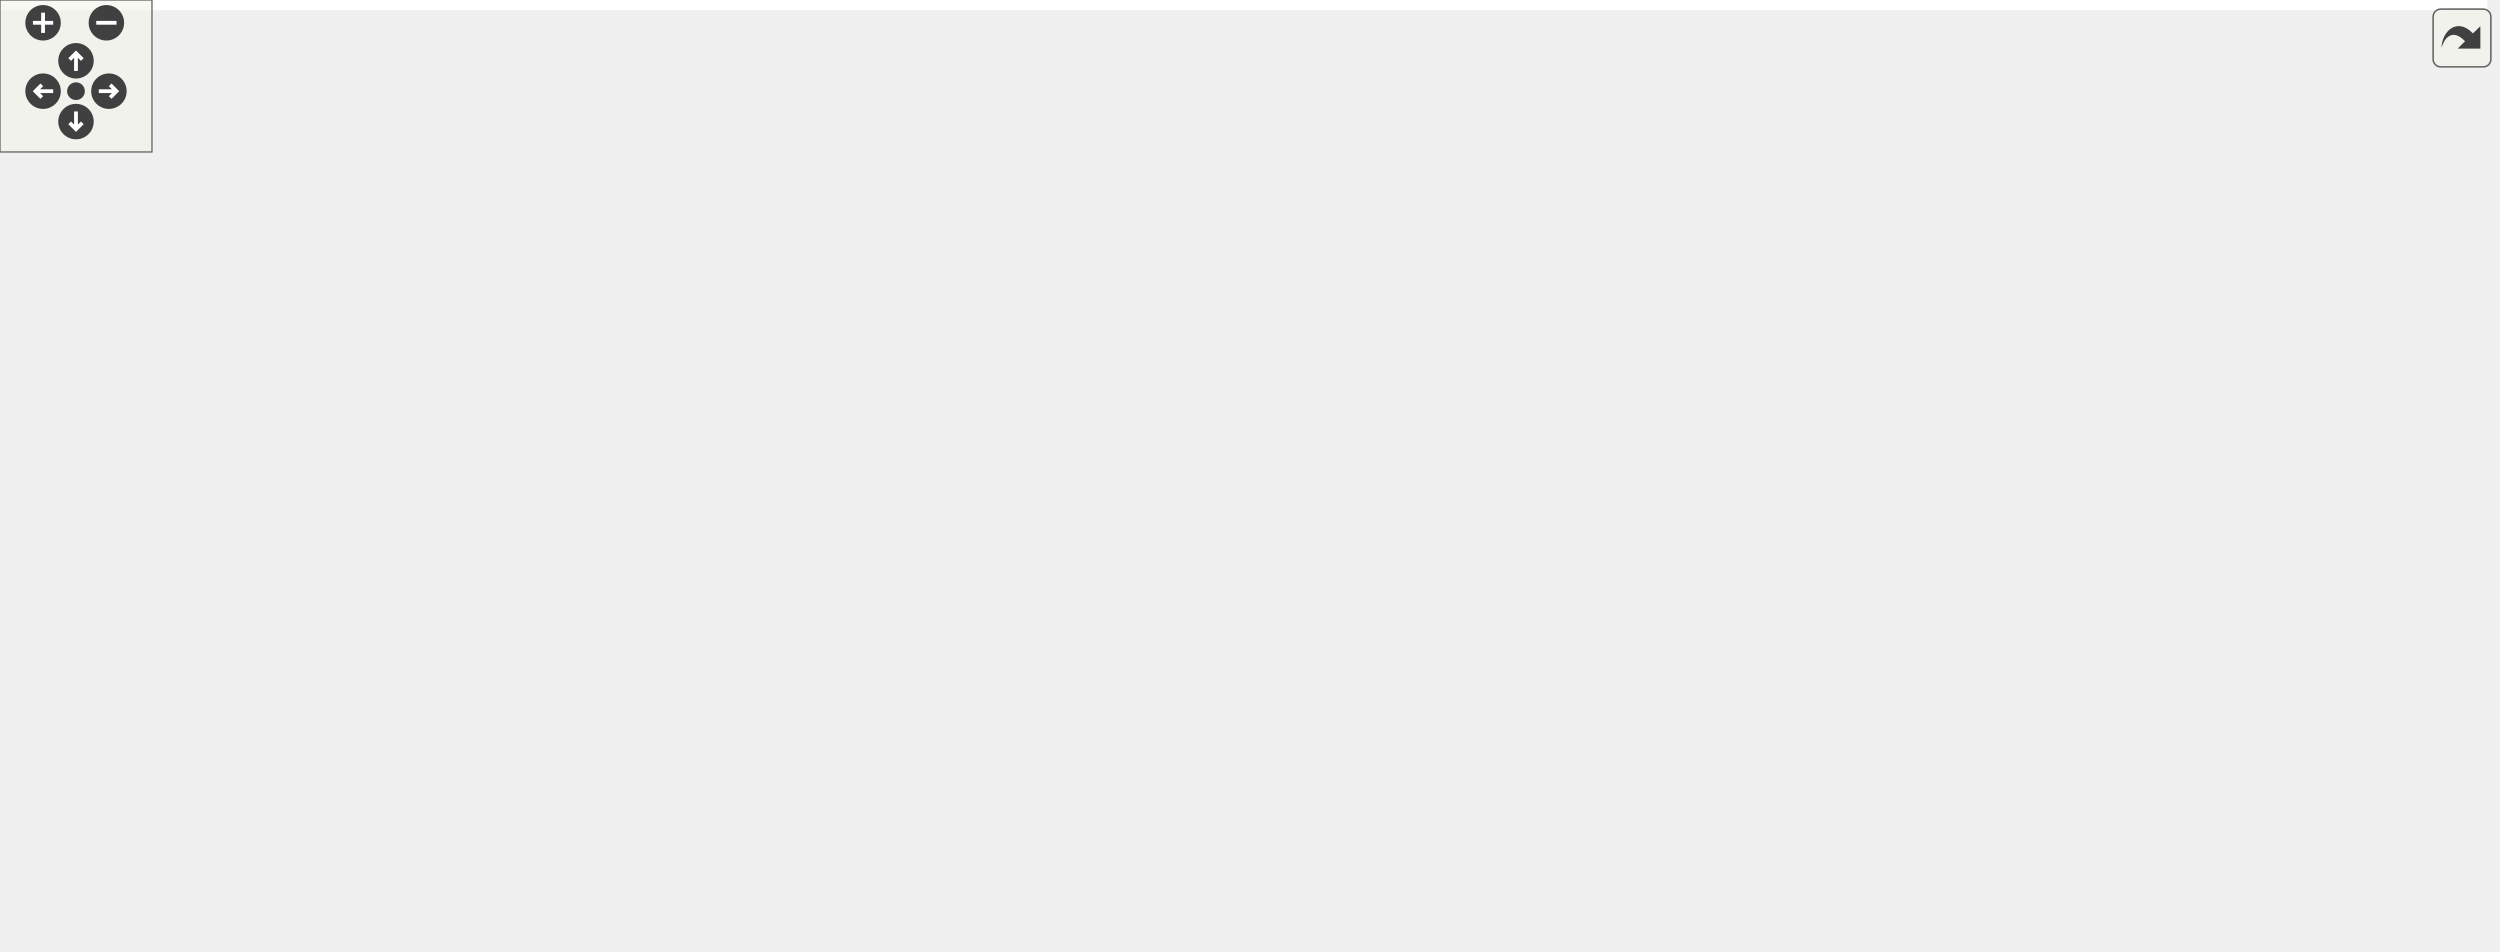
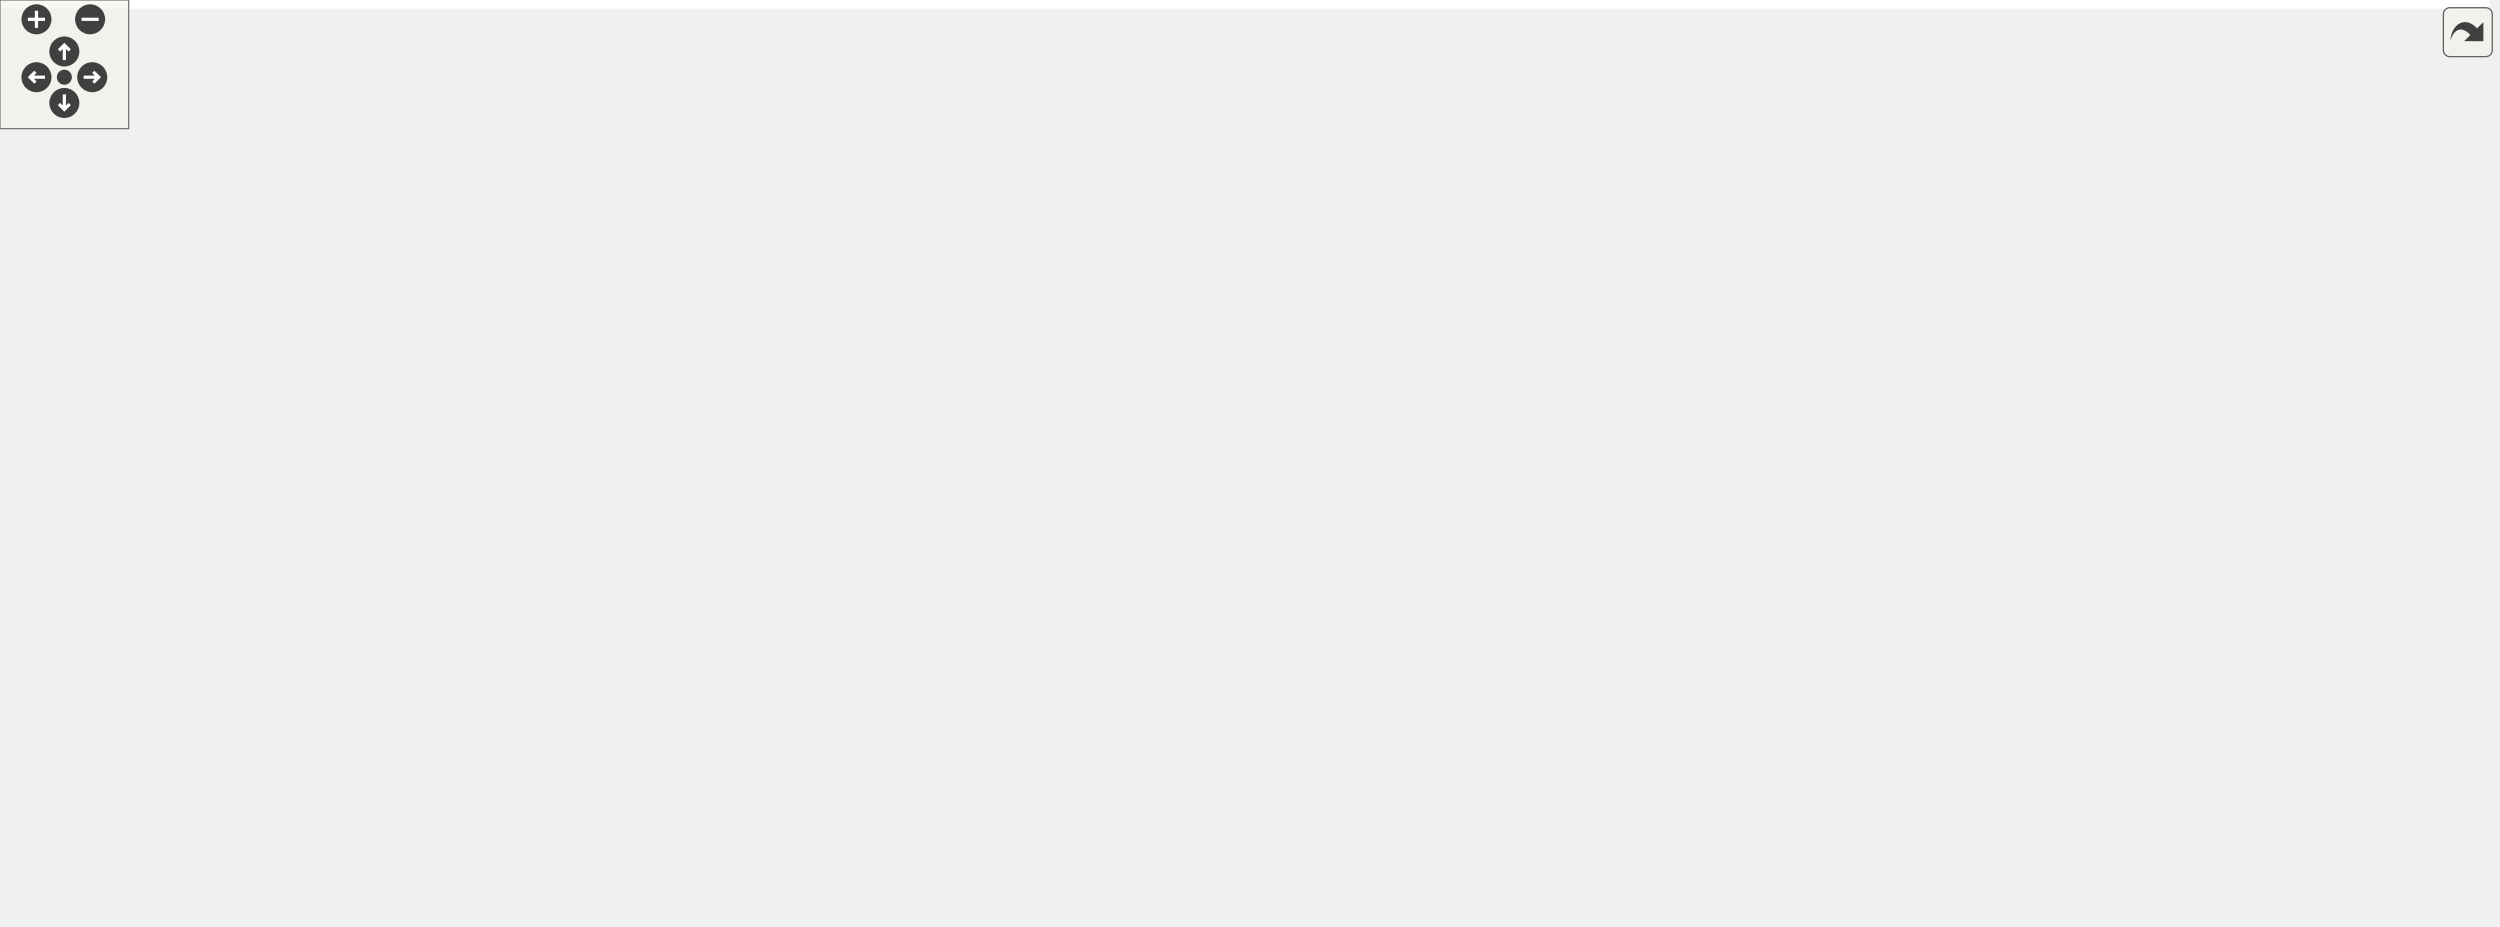
<svg xmlns="http://www.w3.org/2000/svg" xmlns:xlink="http://www.w3.org/1999/xlink" id="main" version="1.1" xml:space="preserve">
  <style type="text/css">
.edge:hover path { stroke: red; }
.edge:hover polygon { stroke: red; fill: red; }
</style>
  <defs>
    <circle id="rim" cx="0" cy="0" r="7" />
    <circle id="rim2" cx="0" cy="0" r="3.5" />
    <g id="zoomPlus">
      <use xlink:href="#rim" fill="#404040">
        <set attributeName="fill" to="#808080" begin="zoomplus.mouseover" end="zoomplus.mouseout" />
      </use>
      <path d="M-4,0h8M0,-4v8" fill="none" stroke="white" stroke-width="1.5" pointer-events="none" />
    </g>
    <g id="zoomMin">
      <use xlink:href="#rim" fill="#404040">
        <set attributeName="fill" to="#808080" begin="zoomminus.mouseover" end="zoomminus.mouseout" />
      </use>
      <path d="M-4,0h8" fill="none" stroke="white" stroke-width="1.5" pointer-events="none" />
    </g>
    <g id="dirArrow">
      <path fill="none" stroke="white" stroke-width="1.5" d="M0,-3.0v7 M-2.5,-0.5L0,-3.0L2.5,-0.5" />
    </g>
    <g id="resetDef">
      <use xlink:href="#rim2" fill="#404040">
        <set attributeName="fill" to="#808080" begin="reset.mouseover" end="reset.mouseout" />
      </use>
    </g>
  </defs>
  <svg id="graph" class="graph">
    <g id="viewport">
-       <polygon fill="#ffffff" stroke="transparent" points="-4,4 -4,-315 982,-315 982,4 -4,4" />
+       <polygon fill="#ffffff" stroke="transparent" points="-4,4 -4,-371 1160.5,-371 1160.5,4 -4,4" />
      <g id="node1" class="node">
        <g id="a_node1">
          <a xlink:title=" ">
-             <polygon fill="#bfbfbf" stroke="#000000" points="600,-280.5 600,-310.5 715,-310.5 715,-280.5 600,-280.5" />
-             <text text-anchor="start" x="608" y="-298.5" font-family="Helvetica,sans-Serif" font-size="10.00" fill="#000000">src/application_server</text>
-             <text text-anchor="middle" x="657.5" y="-287.5" font-family="Helvetica,sans-Serif" font-size="10.00" fill="#000000">/client.cpp</text>
+             <polygon fill="#bfbfbf" stroke="#000000" points="563,-336.5 563,-366.5 678,-366.5 678,-336.5 563,-336.5" />
+             <text text-anchor="start" x="571" y="-354.5" font-family="Helvetica,sans-Serif" font-size="10.00" fill="#000000">src/application_server</text>
+             <text text-anchor="middle" x="620.5" y="-343.5" font-family="Helvetica,sans-Serif" font-size="10.00" fill="#000000">/client.cpp</text>
          </a>
        </g>
      </g>
      <g id="node2" class="node">
        <g id="a_node2">
          <a xlink:href="client_8h.html" target="_top" xlink:title=" ">
-             <polygon fill="#ffffff" stroke="#000000" points="601,-224.5 601,-243.5 648,-243.5 648,-224.5 601,-224.5" />
-             <text text-anchor="middle" x="624.5" y="-231.5" font-family="Helvetica,sans-Serif" font-size="10.00" fill="#000000">client.h</text>
+             <polygon fill="#ffffff" stroke="#000000" points="564,-280.5 564,-299.5 611,-299.5 611,-280.5 564,-280.5" />
+             <text text-anchor="middle" x="587.5" y="-287.5" font-family="Helvetica,sans-Serif" font-size="10.00" fill="#000000">client.h</text>
          </a>
        </g>
      </g>
      <g id="edge1" class="edge">
-         <path fill="none" stroke="#191970" d="M649.343,-280.298C644.905,-272.028 639.375,-261.721 634.66,-252.934" />
-         <polygon fill="#191970" stroke="#191970" points="637.596,-251.004 629.784,-243.847 631.428,-254.313 637.596,-251.004" />
+         <path fill="none" stroke="#191970" d="M612.343,-336.298C607.905,-328.028 602.375,-317.721 597.66,-308.934" />
+         <polygon fill="#191970" stroke="#191970" points="600.596,-307.004 592.784,-299.847 594.428,-310.313 600.596,-307.004" />
      </g>
      <g id="node4" class="node">
        <g id="a_node4">
          <a xlink:title=" ">
-             <polygon fill="#ffffff" stroke="#bfbfbf" points="390,-168.5 390,-187.5 443,-187.5 443,-168.5 390,-168.5" />
-             <text text-anchor="middle" x="416.5" y="-175.5" font-family="Helvetica,sans-Serif" font-size="10.00" fill="#000000">QObject</text>
-           </a>
-         </g>
-       </g>
-       <g id="edge32" class="edge">
-         <path fill="none" stroke="#191970" d="M626.487,-280.38C579.487,-257.464 490.876,-214.262 445.252,-192.018" />
-         <polygon fill="#191970" stroke="#191970" points="446.722,-188.841 436.2,-187.605 443.654,-195.133 446.722,-188.841" />
-       </g>
-       <g id="node26" class="node">
-         <g id="a_node26">
-           <a xlink:title=" ">
-             <polygon fill="#ffffff" stroke="#bfbfbf" points="666,-224.5 666,-243.5 717,-243.5 717,-224.5 666,-224.5" />
-             <text text-anchor="middle" x="691.5" y="-231.5" font-family="Helvetica,sans-Serif" font-size="10.00" fill="#000000">QTimer</text>
-           </a>
-         </g>
-       </g>
-       <g id="edge30" class="edge">
-         <path fill="none" stroke="#191970" d="M665.904,-280.298C670.526,-271.939 676.297,-261.5 681.189,-252.651" />
-         <polygon fill="#191970" stroke="#191970" points="684.281,-254.292 686.056,-243.847 678.155,-250.905 684.281,-254.292" />
-       </g>
-       <g id="node27" class="node">
-         <g id="a_node27">
-           <a xlink:title=" ">
-             <polygon fill="#ffffff" stroke="#bfbfbf" points="735.5,-224.5 735.5,-243.5 789.5,-243.5 789.5,-224.5 735.5,-224.5" />
-             <text text-anchor="middle" x="762.5" y="-231.5" font-family="Helvetica,sans-Serif" font-size="10.00" fill="#000000">QDebug</text>
-           </a>
-         </g>
-       </g>
-       <g id="edge31" class="edge">
-         <path fill="none" stroke="#191970" d="M683.186,-280.455C699.63,-270.824 720.871,-258.383 737.232,-248.8" />
-         <polygon fill="#191970" stroke="#191970" points="739.369,-251.605 746.229,-243.53 735.831,-245.564 739.369,-251.605" />
+             <polygon fill="#ffffff" stroke="#bfbfbf" points="373,-224.5 373,-243.5 426,-243.5 426,-224.5 373,-224.5" />
+             <text text-anchor="middle" x="399.5" y="-231.5" font-family="Helvetica,sans-Serif" font-size="10.00" fill="#000000">QObject</text>
+           </a>
+         </g>
+       </g>
+       <g id="edge41" class="edge">
+         <path fill="none" stroke="#191970" d="M592.061,-336.38C549.231,-313.608 468.722,-270.804 426.659,-248.44" />
+         <polygon fill="#191970" stroke="#191970" points="428.038,-245.209 417.565,-243.605 424.751,-251.389 428.038,-245.209" />
+       </g>
+       <g id="node31" class="node">
+         <g id="a_node31">
+           <a xlink:title=" ">
+             <polygon fill="#ffffff" stroke="#bfbfbf" points="629,-280.5 629,-299.5 680,-299.5 680,-280.5 629,-280.5" />
+             <text text-anchor="middle" x="654.5" y="-287.5" font-family="Helvetica,sans-Serif" font-size="10.00" fill="#000000">QTimer</text>
+           </a>
+         </g>
+       </g>
+       <g id="edge39" class="edge">
+         <path fill="none" stroke="#191970" d="M628.904,-336.298C633.526,-327.939 639.297,-317.5 644.189,-308.651" />
+         <polygon fill="#191970" stroke="#191970" points="647.281,-310.292 649.056,-299.847 641.155,-306.905 647.281,-310.292" />
+       </g>
+       <g id="node32" class="node">
+         <g id="a_node32">
+           <a xlink:title=" ">
+             <polygon fill="#ffffff" stroke="#bfbfbf" points="698.5,-280.5 698.5,-299.5 752.5,-299.5 752.5,-280.5 698.5,-280.5" />
+             <text text-anchor="middle" x="725.5" y="-287.5" font-family="Helvetica,sans-Serif" font-size="10.00" fill="#000000">QDebug</text>
+           </a>
+         </g>
+       </g>
+       <g id="edge40" class="edge">
+         <path fill="none" stroke="#191970" d="M646.186,-336.455C662.63,-326.824 683.871,-314.383 700.232,-304.8" />
+         <polygon fill="#191970" stroke="#191970" points="702.369,-307.604 709.229,-299.53 698.831,-301.564 702.369,-307.604" />
      </g>
      <g id="node3" class="node">
        <g id="a_node3">
          <a xlink:title=" ">
-             <polygon fill="#ffffff" stroke="#bfbfbf" points="744.5,-168.5 744.5,-187.5 818.5,-187.5 818.5,-168.5 744.5,-168.5" />
-             <text text-anchor="middle" x="781.5" y="-175.5" font-family="Helvetica,sans-Serif" font-size="10.00" fill="#000000">QTcpSocket</text>
+             <polygon fill="#ffffff" stroke="#bfbfbf" points="698.5,-224.5 698.5,-243.5 772.5,-243.5 772.5,-224.5 698.5,-224.5" />
+             <text text-anchor="middle" x="735.5" y="-231.5" font-family="Helvetica,sans-Serif" font-size="10.00" fill="#000000">QTcpSocket</text>
          </a>
        </g>
      </g>
      <g id="edge2" class="edge">
-         <path fill="none" stroke="#191970" d="M648.005,-225.616C673.674,-216.46 715.11,-201.68 745.014,-191.014" />
-         <polygon fill="#191970" stroke="#191970" points="746.431,-194.225 754.674,-187.569 744.079,-187.632 746.431,-194.225" />
+         <path fill="none" stroke="#191970" d="M611.279,-281.003C635.44,-271.861 673.125,-257.601 700.655,-247.185" />
+         <polygon fill="#191970" stroke="#191970" points="702.18,-250.35 710.294,-243.537 699.703,-243.803 702.18,-250.35" />
      </g>
      <g id="edge3" class="edge">
-         <path fill="none" stroke="#191970" d="M600.832,-227.747C569.402,-219.427 511.916,-204.152 453.065,-188.136" />
-         <polygon fill="#191970" stroke="#191970" points="453.797,-184.708 443.228,-185.455 451.956,-191.462 453.797,-184.708" />
+         <path fill="none" stroke="#191970" d="M563.69,-282.908C531.4,-273.289 473.44,-256.025 435.733,-244.793" />
+         <polygon fill="#191970" stroke="#191970" points="436.726,-241.437 426.143,-241.936 434.727,-248.145 436.726,-241.437" />
      </g>
      <g id="node5" class="node">
        <g id="a_node5">
          <a xlink:title=" ">
-             <polygon fill="#ffffff" stroke="#bfbfbf" points="836.5,-168.5 836.5,-187.5 894.5,-187.5 894.5,-168.5 836.5,-168.5" />
-             <text text-anchor="middle" x="865.5" y="-175.5" font-family="Helvetica,sans-Serif" font-size="10.00" fill="#000000">QThread</text>
+             <polygon fill="#ffffff" stroke="#bfbfbf" points="790.5,-224.5 790.5,-243.5 848.5,-243.5 848.5,-224.5 790.5,-224.5" />
+             <text text-anchor="middle" x="819.5" y="-231.5" font-family="Helvetica,sans-Serif" font-size="10.00" fill="#000000">QThread</text>
          </a>
        </g>
      </g>
      <g id="edge4" class="edge">
-         <path fill="none" stroke="#191970" d="M648.225,-226.546C651.333,-225.647 654.485,-224.775 657.5,-224 729.234,-205.572 750.619,-205.781 826.453,-188.152" />
-         <polygon fill="#191970" stroke="#191970" points="827.558,-191.488 836.49,-185.789 825.954,-184.674 827.558,-191.488" />
+         <path fill="none" stroke="#191970" d="M611.233,-282.578C614.34,-281.674 617.489,-280.792 620.5,-280 688.365,-262.156 708.54,-261.369 780.471,-244.174" />
+         <polygon fill="#191970" stroke="#191970" points="781.584,-247.506 790.482,-241.756 779.94,-240.702 781.584,-247.506" />
      </g>
      <g id="node6" class="node">
        <g id="a_node6">
          <a xlink:title=" ">
-             <polygon fill="#ffffff" stroke="#bfbfbf" points="913,-168.5 913,-187.5 978,-187.5 978,-168.5 913,-168.5" />
-             <text text-anchor="middle" x="945.5" y="-175.5" font-family="Helvetica,sans-Serif" font-size="10.00" fill="#000000">QStringList</text>
+             <polygon fill="#ffffff" stroke="#bfbfbf" points="867,-224.5 867,-243.5 932,-243.5 932,-224.5 867,-224.5" />
+             <text text-anchor="middle" x="899.5" y="-231.5" font-family="Helvetica,sans-Serif" font-size="10.00" fill="#000000">QStringList</text>
          </a>
        </g>
      </g>
      <g id="edge5" class="edge">
-         <path fill="none" stroke="#191970" d="M648.181,-226.363C651.297,-225.494 654.462,-224.679 657.5,-224 762.181,-200.616 793.177,-208.324 902.434,-188.051" />
-         <polygon fill="#191970" stroke="#191970" points="903.37,-191.436 912.544,-186.137 902.068,-184.558 903.37,-191.436" />
+         <path fill="none" stroke="#191970" d="M611.184,-282.379C614.299,-281.507 617.464,-280.687 620.5,-280 721.27,-257.202 751.126,-263.909 856.869,-243.967" />
+         <polygon fill="#191970" stroke="#191970" points="857.839,-247.345 866.999,-242.02 856.518,-240.471 857.839,-247.345" />
      </g>
      <g id="node7" class="node">
        <g id="a_node7">
          <a xlink:title=" ">
-             <polygon fill="#ffffff" stroke="#bfbfbf" points="461.5,-168.5 461.5,-187.5 511.5,-187.5 511.5,-168.5 461.5,-168.5" />
-             <text text-anchor="middle" x="486.5" y="-175.5" font-family="Helvetica,sans-Serif" font-size="10.00" fill="#000000">QString</text>
+             <polygon fill="#ffffff" stroke="#bfbfbf" points="444.5,-224.5 444.5,-243.5 494.5,-243.5 494.5,-224.5 444.5,-224.5" />
+             <text text-anchor="middle" x="469.5" y="-231.5" font-family="Helvetica,sans-Serif" font-size="10.00" fill="#000000">QString</text>
          </a>
        </g>
      </g>
      <g id="edge6" class="edge">
-         <path fill="none" stroke="#191970" d="M600.777,-224.373C578.326,-215.263 544.426,-201.506 519.375,-191.34" />
-         <polygon fill="#191970" stroke="#191970" points="520.496,-188.018 509.913,-187.501 517.864,-194.505 520.496,-188.018" />
+         <path fill="none" stroke="#191970" d="M567.215,-280.373C548.358,-271.424 520.054,-257.992 498.755,-247.883" />
+         <polygon fill="#191970" stroke="#191970" points="500.055,-244.627 489.52,-243.501 497.054,-250.951 500.055,-244.627" />
      </g>
      <g id="node8" class="node">
        <g id="a_node8">
          <a xlink:href="scene_8h.html" target="_top" xlink:title=" ">
-             <polygon fill="#ffffff" stroke="#000000" points="529.5,-168.5 529.5,-187.5 581.5,-187.5 581.5,-168.5 529.5,-168.5" />
-             <text text-anchor="middle" x="555.5" y="-175.5" font-family="Helvetica,sans-Serif" font-size="10.00" fill="#000000">scene.h</text>
+             <polygon fill="#ffffff" stroke="#000000" points="546.5,-168.5 546.5,-187.5 598.5,-187.5 598.5,-168.5 546.5,-168.5" />
+             <text text-anchor="middle" x="572.5" y="-175.5" font-family="Helvetica,sans-Serif" font-size="10.00" fill="#000000">scene.h</text>
          </a>
        </g>
      </g>
      <g id="edge7" class="edge">
-         <path fill="none" stroke="#191970" d="M612.481,-224.245C602.29,-215.975 587.464,-203.942 575.489,-194.223" />
-         <polygon fill="#191970" stroke="#191970" points="577.351,-191.227 567.381,-187.643 572.94,-196.662 577.351,-191.227" />
+         <path fill="none" stroke="#191970" d="M586.221,-280.451C583.775,-262.184 578.387,-221.955 575.138,-197.698" />
+         <polygon fill="#191970" stroke="#191970" points="578.572,-196.972 573.776,-187.525 571.634,-197.901 578.572,-196.972" />
      </g>
      <g id="node14" class="node">
        <g id="a_node14">
          <a xlink:href="maptile_8h.html" target="_top" xlink:title=" ">
-             <polygon fill="#ffffff" stroke="#000000" points="613.5,-112.5 613.5,-131.5 669.5,-131.5 669.5,-112.5 613.5,-112.5" />
-             <text text-anchor="middle" x="641.5" y="-119.5" font-family="Helvetica,sans-Serif" font-size="10.00" fill="#000000">maptile.h</text>
+             <polygon fill="#ffffff" stroke="#000000" points="126.5,-112.5 126.5,-131.5 182.5,-131.5 182.5,-112.5 126.5,-112.5" />
+             <text text-anchor="middle" x="154.5" y="-119.5" font-family="Helvetica,sans-Serif" font-size="10.00" fill="#000000">maptile.h</text>
          </a>
        </g>
      </g>
      <g id="edge25" class="edge">
-         <path fill="none" stroke="#191970" d="M625.949,-224.451C628.722,-206.184 634.828,-165.955 638.51,-141.698" />
-         <polygon fill="#191970" stroke="#191970" points="642.014,-141.937 640.054,-131.525 635.093,-140.886 642.014,-141.937" />
+         <path fill="none" stroke="#191970" d="M577.535,-280.041C562.654,-265.697 533.185,-239.272 503.5,-224 397.736,-169.588 258.6,-140.017 192.511,-128.196" />
+         <polygon fill="#191970" stroke="#191970" points="193.002,-124.729 182.548,-126.45 191.793,-131.624 193.002,-124.729" />
      </g>
      <g id="node23" class="node">
        <g id="a_node23">
          <a xlink:href="datamodel_8h.html" target="_top" xlink:title=" ">
-             <polygon fill="#ffffff" stroke="#000000" points="653,-168.5 653,-187.5 726,-187.5 726,-168.5 653,-168.5" />
-             <text text-anchor="middle" x="689.5" y="-175.5" font-family="Helvetica,sans-Serif" font-size="10.00" fill="#000000">datamodel.h</text>
+             <polygon fill="#ffffff" stroke="#000000" points="669,-168.5 669,-187.5 742,-187.5 742,-168.5 669,-168.5" />
+             <text text-anchor="middle" x="705.5" y="-175.5" font-family="Helvetica,sans-Serif" font-size="10.00" fill="#000000">datamodel.h</text>
          </a>
        </g>
      </g>
      <g id="edge26" class="edge">
-         <path fill="none" stroke="#191970" d="M635.822,-224.245C645.422,-215.975 659.389,-203.942 670.669,-194.223" />
-         <polygon fill="#191970" stroke="#191970" points="673.016,-196.821 678.308,-187.643 668.447,-191.518 673.016,-196.821" />
+         <path fill="none" stroke="#191970" d="M591.278,-280.468C597.129,-266.655 609.506,-240.886 626.5,-224 639.832,-210.753 657.735,-199.918 673.126,-192.099" />
+         <polygon fill="#191970" stroke="#191970" points="674.861,-195.147 682.322,-187.625 671.799,-188.853 674.861,-195.147" />
+       </g>
+       <g id="node26" class="node">
+         <g id="a_node26">
+           <a xlink:href="view_8h.html" target="_top" xlink:title=" ">
+             <polygon fill="#ffffff" stroke="#000000" points="635,-224.5 635,-243.5 680,-243.5 680,-224.5 635,-224.5" />
+             <text text-anchor="middle" x="657.5" y="-231.5" font-family="Helvetica,sans-Serif" font-size="10.00" fill="#000000">view.h</text>
+           </a>
+         </g>
+       </g>
+       <g id="edge30" class="edge">
+         <path fill="none" stroke="#191970" d="M599.693,-280.245C610.132,-271.894 625.365,-259.708 637.574,-249.941" />
+         <polygon fill="#191970" stroke="#191970" points="639.824,-252.623 645.447,-243.643 635.452,-247.157 639.824,-252.623" />
      </g>
      <g id="node9" class="node">
        <g id="a_node9">
          <a xlink:title=" ">
-             <polygon fill="#ffffff" stroke="#bfbfbf" points="131.5,-112.5 131.5,-131.5 225.5,-131.5 225.5,-112.5 131.5,-112.5" />
-             <text text-anchor="middle" x="178.5" y="-119.5" font-family="Helvetica,sans-Serif" font-size="10.00" fill="#000000">QGraphicsScene</text>
+             <polygon fill="#ffffff" stroke="#bfbfbf" points="408.5,-112.5 408.5,-131.5 502.5,-131.5 502.5,-112.5 408.5,-112.5" />
+             <text text-anchor="middle" x="455.5" y="-119.5" font-family="Helvetica,sans-Serif" font-size="10.00" fill="#000000">QGraphicsScene</text>
          </a>
        </g>
      </g>
      <g id="edge8" class="edge">
-         <path fill="none" stroke="#191970" d="M529.234,-170.029C526.303,-169.279 523.348,-168.583 520.5,-168 398.171,-142.979 362.934,-150.835 235.662,-132.098" />
-         <polygon fill="#191970" stroke="#191970" points="235.933,-128.6 225.525,-130.578 234.895,-135.522 235.933,-128.6" />
+         <path fill="none" stroke="#191970" d="M552.387,-168.373C533.69,-159.424 505.626,-145.992 484.507,-135.883" />
+         <polygon fill="#191970" stroke="#191970" points="485.882,-132.661 475.351,-131.501 482.86,-138.976 485.882,-132.661" />
      </g>
      <g id="node10" class="node">
        <g id="a_node10">
          <a xlink:title=" ">
-             <polygon fill="#ffffff" stroke="#bfbfbf" points="313.5,-112.5 313.5,-131.5 417.5,-131.5 417.5,-112.5 313.5,-112.5" />
-             <text text-anchor="middle" x="365.5" y="-119.5" font-family="Helvetica,sans-Serif" font-size="10.00" fill="#000000">QGraphicsTextItem</text>
+             <polygon fill="#ffffff" stroke="#bfbfbf" points="520.5,-112.5 520.5,-131.5 624.5,-131.5 624.5,-112.5 520.5,-112.5" />
+             <text text-anchor="middle" x="572.5" y="-119.5" font-family="Helvetica,sans-Serif" font-size="10.00" fill="#000000">QGraphicsTextItem</text>
          </a>
        </g>
      </g>
      <g id="edge9" class="edge">
-         <path fill="none" stroke="#191970" d="M529.48,-170.331C498.173,-161.103 445.181,-145.485 407.93,-134.506" />
-         <polygon fill="#191970" stroke="#191970" points="408.453,-131.011 397.871,-131.541 406.474,-137.725 408.453,-131.011" />
+         <path fill="none" stroke="#191970" d="M572.5,-168.245C572.5,-160.938 572.5,-150.694 572.5,-141.705" />
+         <polygon fill="#191970" stroke="#191970" points="576,-141.643 572.5,-131.643 569,-141.643 576,-141.643" />
      </g>
      <g id="node11" class="node">
        <g id="a_node11">
          <a xlink:title=" ">
-             <polygon fill="#ffffff" stroke="#bfbfbf" points="436,-112.5 436,-131.5 519,-131.5 519,-112.5 436,-112.5" />
-             <text text-anchor="middle" x="477.5" y="-119.5" font-family="Helvetica,sans-Serif" font-size="10.00" fill="#000000">QGraphicsItem</text>
+             <polygon fill="#ffffff" stroke="#bfbfbf" points="643,-112.5 643,-131.5 726,-131.5 726,-112.5 643,-112.5" />
+             <text text-anchor="middle" x="684.5" y="-119.5" font-family="Helvetica,sans-Serif" font-size="10.00" fill="#000000">QGraphicsItem</text>
          </a>
        </g>
      </g>
      <g id="edge10" class="edge">
-         <path fill="none" stroke="#191970" d="M541.913,-168.245C530.169,-159.814 512.98,-147.473 499.312,-137.66" />
-         <polygon fill="#191970" stroke="#191970" points="501.095,-134.632 490.931,-131.643 497.013,-140.318 501.095,-134.632" />
+         <path fill="none" stroke="#191970" d="M591.754,-168.373C609.571,-159.464 636.275,-146.113 656.459,-136.02" />
+         <polygon fill="#191970" stroke="#191970" points="658.119,-139.104 665.498,-131.501 654.988,-132.843 658.119,-139.104" />
      </g>
      <g id="node12" class="node">
        <g id="a_node12">
          <a xlink:title=" ">
-             <polygon fill="#ffffff" stroke="#bfbfbf" points="234.5,-56.5 234.5,-75.5 338.5,-75.5 338.5,-56.5 234.5,-56.5" />
-             <text text-anchor="middle" x="286.5" y="-63.5" font-family="Helvetica,sans-Serif" font-size="10.00" fill="#000000">QGraphicsRectItem</text>
+             <polygon fill="#ffffff" stroke="#bfbfbf" points="510.5,-56.5 510.5,-75.5 614.5,-75.5 614.5,-56.5 510.5,-56.5" />
+             <text text-anchor="middle" x="562.5" y="-63.5" font-family="Helvetica,sans-Serif" font-size="10.00" fill="#000000">QGraphicsRectItem</text>
          </a>
        </g>
      </g>
      <g id="edge11" class="edge">
-         <path fill="none" stroke="#191970" d="M554.253,-168.21C551.843,-153.584 545.128,-126.228 527.5,-112 513.667,-100.835 415.402,-84.672 348.697,-74.776" />
-         <polygon fill="#191970" stroke="#191970" points="349.093,-71.296 338.69,-73.303 348.074,-78.222 349.093,-71.296" />
+         <path fill="none" stroke="#191970" d="M546.269,-171.46C498.451,-159.481 401.779,-134.964 399.5,-132 369.437,-92.899 442.229,-76.865 500.033,-70.355" />
+         <polygon fill="#191970" stroke="#191970" points="500.677,-73.807 510.257,-69.283 499.947,-66.845 500.677,-73.807" />
      </g>
      <g id="node13" class="node">
        <g id="a_node13">
          <a xlink:title=" ">
-             <polygon fill="#ffffff" stroke="#bfbfbf" points="0,-112.5 0,-131.5 113,-131.5 113,-112.5 0,-112.5" />
-             <text text-anchor="middle" x="56.5" y="-119.5" font-family="Helvetica,sans-Serif" font-size="10.00" fill="#000000">QGraphicsEllipseItem</text>
+             <polygon fill="#ffffff" stroke="#bfbfbf" points="239,-112.5 239,-131.5 352,-131.5 352,-112.5 239,-112.5" />
+             <text text-anchor="middle" x="295.5" y="-119.5" font-family="Helvetica,sans-Serif" font-size="10.00" fill="#000000">QGraphicsEllipseItem</text>
          </a>
        </g>
      </g>
      <g id="edge12" class="edge">
-         <path fill="none" stroke="#191970" d="M529.253,-169.928C526.319,-169.197 523.358,-168.533 520.5,-168 349.135,-136.063 300.618,-152.668 123.535,-132.046" />
-         <polygon fill="#191970" stroke="#191970" points="123.695,-128.541 113.352,-130.836 122.869,-135.492 123.695,-128.541" />
+         <path fill="none" stroke="#191970" d="M546.297,-171.237C541.709,-170.113 536.972,-168.992 532.5,-168 473.861,-154.989 406.605,-142.13 358.756,-133.33" />
+         <polygon fill="#191970" stroke="#191970" points="359.317,-129.875 348.85,-131.515 358.055,-136.76 359.317,-129.875" />
      </g>
      <g id="edge13" class="edge">
-         <path fill="none" stroke="#191970" d="M570.48,-168.245C583.675,-159.653 603.105,-147.001 618.308,-137.102" />
-         <polygon fill="#191970" stroke="#191970" points="620.221,-140.032 626.692,-131.643 616.402,-134.167 620.221,-140.032" />
+         <path fill="none" stroke="#191970" d="M546.362,-170.915C541.766,-169.827 537.011,-168.802 532.5,-168 384.628,-141.724 344.517,-157.445 196.5,-132 195.253,-131.786 193.989,-131.556 192.714,-131.315" />
+         <polygon fill="#191970" stroke="#191970" points="193.369,-127.876 182.866,-129.27 191.945,-134.73 193.369,-127.876" />
      </g>
      <g id="node19" class="node">
        <g id="a_node19">
          <a xlink:href="graphicsmanager_8h.html" target="_top" xlink:title=" ">
-             <polygon fill="#ffffff" stroke="#000000" points="374,-56.5 374,-75.5 477,-75.5 477,-56.5 374,-56.5" />
-             <text text-anchor="middle" x="425.5" y="-63.5" font-family="Helvetica,sans-Serif" font-size="10.00" fill="#000000">graphicsmanager.h</text>
+             <polygon fill="#ffffff" stroke="#000000" points="192,-56.5 192,-75.5 295,-75.5 295,-56.5 192,-56.5" />
+             <text text-anchor="middle" x="243.5" y="-63.5" font-family="Helvetica,sans-Serif" font-size="10.00" fill="#000000">graphicsmanager.h</text>
          </a>
        </g>
      </g>
      <g id="edge22" class="edge">
-         <path fill="none" stroke="#191970" d="M559.964,-168.452C565.702,-154.621 573.572,-128.827 561.5,-112 551.723,-98.372 514.641,-86.36 481.664,-78.031" />
-         <polygon fill="#191970" stroke="#191970" points="482.142,-74.545 471.597,-75.567 480.478,-81.344 482.142,-74.545" />
+         <path fill="none" stroke="#191970" d="M546.354,-170.959C541.759,-169.866 537.006,-168.827 532.5,-168 465.808,-155.753 274.53,-182.696 229.5,-132 218.124,-119.192 224.315,-99.478 231.714,-84.928" />
+         <polygon fill="#191970" stroke="#191970" points="234.98,-86.261 236.829,-75.829 228.878,-82.831 234.98,-86.261" />
      </g>
      <g id="node22" class="node">
        <g id="a_node22">
          <a xlink:href="player_8h.html" target="_top" xlink:title=" ">
-             <polygon fill="#ffffff" stroke="#000000" points="243.5,-112.5 243.5,-131.5 295.5,-131.5 295.5,-112.5 243.5,-112.5" />
-             <text text-anchor="middle" x="269.5" y="-119.5" font-family="Helvetica,sans-Serif" font-size="10.00" fill="#000000">player.h</text>
+             <polygon fill="#ffffff" stroke="#000000" points="744.5,-112.5 744.5,-131.5 796.5,-131.5 796.5,-112.5 744.5,-112.5" />
+             <text text-anchor="middle" x="770.5" y="-119.5" font-family="Helvetica,sans-Serif" font-size="10.00" fill="#000000">player.h</text>
          </a>
        </g>
      </g>
      <g id="edge23" class="edge">
-         <path fill="none" stroke="#191970" d="M529.209,-170.143C526.283,-169.372 523.336,-168.639 520.5,-168 428.618,-147.287 401.197,-152.993 305.575,-132.041" />
-         <polygon fill="#191970" stroke="#191970" points="306.313,-128.619 295.791,-129.857 304.788,-135.451 306.313,-128.619" />
+         <path fill="none" stroke="#191970" d="M598.762,-170.617C629.158,-162.065 680.974,-147.469 734.478,-132.285" />
+         <polygon fill="#191970" stroke="#191970" points="735.466,-135.643 744.129,-129.544 733.554,-128.909 735.466,-135.643" />
      </g>
      <g id="node15" class="node">
        <g id="a_node15">
          <a xlink:title=" ">
-             <polygon fill="#ffffff" stroke="#bfbfbf" points="495,-56.5 495,-75.5 612,-75.5 612,-56.5 495,-56.5" />
-             <text text-anchor="middle" x="553.5" y="-63.5" font-family="Helvetica,sans-Serif" font-size="10.00" fill="#000000">QGraphicsPixmapItem</text>
+             <polygon fill="#ffffff" stroke="#bfbfbf" points="0,-56.5 0,-75.5 117,-75.5 117,-56.5 0,-56.5" />
+             <text text-anchor="middle" x="58.5" y="-63.5" font-family="Helvetica,sans-Serif" font-size="10.00" fill="#000000">QGraphicsPixmapItem</text>
          </a>
        </g>
      </g>
      <g id="edge14" class="edge">
-         <path fill="none" stroke="#191970" d="M626.172,-112.246C612.67,-103.653 592.788,-91.001 577.231,-81.102" />
-         <polygon fill="#191970" stroke="#191970" points="578.968,-78.059 568.653,-75.643 575.21,-83.964 578.968,-78.059" />
+         <path fill="none" stroke="#191970" d="M137.778,-112.246C122.911,-103.573 100.953,-90.764 83.914,-80.825" />
+         <polygon fill="#191970" stroke="#191970" points="85.432,-77.658 75.03,-75.643 81.904,-83.705 85.432,-77.658" />
      </g>
      <g id="node16" class="node">
        <g id="a_node16">
          <a xlink:href="city_8h.html" target="_top" xlink:title=" ">
-             <polygon fill="#ffffff" stroke="#000000" points="630,-56.5 630,-75.5 669,-75.5 669,-56.5 630,-56.5" />
-             <text text-anchor="middle" x="649.5" y="-63.5" font-family="Helvetica,sans-Serif" font-size="10.00" fill="#000000">city.h</text>
+             <polygon fill="#ffffff" stroke="#000000" points="135,-56.5 135,-75.5 174,-75.5 174,-56.5 135,-56.5" />
+             <text text-anchor="middle" x="154.5" y="-63.5" font-family="Helvetica,sans-Serif" font-size="10.00" fill="#000000">city.h</text>
          </a>
        </g>
      </g>
      <g id="edge15" class="edge">
-         <path fill="none" stroke="#191970" d="M642.894,-112.246C643.937,-104.938 645.401,-94.694 646.685,-85.705" />
-         <polygon fill="#191970" stroke="#191970" points="650.173,-86.037 648.122,-75.643 643.243,-85.047 650.173,-86.037" />
+         <path fill="none" stroke="#191970" d="M154.5,-112.246C154.5,-104.938 154.5,-94.694 154.5,-85.705" />
+         <polygon fill="#191970" stroke="#191970" points="158,-85.643 154.5,-75.643 151,-85.643 158,-85.643" />
      </g>
      <g id="edge18" class="edge">
-         <path fill="none" stroke="#191970" d="M613.262,-114.679C577.479,-105.402 515.302,-89.282 472.358,-78.148" />
-         <polygon fill="#191970" stroke="#191970" points="472.983,-74.695 462.425,-75.573 471.226,-81.471 472.983,-74.695" />
+         <path fill="none" stroke="#191970" d="M170.003,-112.246C183.658,-103.653 203.766,-91.001 219.499,-81.102" />
+         <polygon fill="#191970" stroke="#191970" points="221.575,-83.931 228.175,-75.643 217.847,-78.006 221.575,-83.931" />
      </g>
      <g id="node17" class="node">
        <g id="a_node17">
          <a xlink:title=" ">
-             <polygon fill="#ffffff" stroke="#bfbfbf" points="598,-.5 598,-19.5 639,-19.5 639,-.5 598,-.5" />
-             <text text-anchor="middle" x="618.5" y="-7.5" font-family="Helvetica,sans-Serif" font-size="10.00" fill="#000000">string</text>
+             <polygon fill="#ffffff" stroke="#bfbfbf" points="175,-.5 175,-19.5 216,-19.5 216,-.5 175,-.5" />
+             <text text-anchor="middle" x="195.5" y="-7.5" font-family="Helvetica,sans-Serif" font-size="10.00" fill="#000000">string</text>
          </a>
        </g>
      </g>
      <g id="edge16" class="edge">
-         <path fill="none" stroke="#191970" d="M644.1,-56.245C639.877,-48.617 633.883,-37.788 628.756,-28.527" />
-         <polygon fill="#191970" stroke="#191970" points="631.743,-26.697 623.838,-19.643 625.619,-30.087 631.743,-26.697" />
+         <path fill="none" stroke="#191970" d="M161.642,-56.245C167.344,-48.456 175.49,-37.331 182.363,-27.944" />
+         <polygon fill="#191970" stroke="#191970" points="185.357,-29.779 188.44,-19.643 179.709,-25.644 185.357,-29.779" />
      </g>
      <g id="node18" class="node">
        <g id="a_node18">
          <a xlink:title=" ">
-             <polygon fill="#ffffff" stroke="#bfbfbf" points="657.5,-.5 657.5,-19.5 701.5,-19.5 701.5,-.5 657.5,-.5" />
-             <text text-anchor="middle" x="679.5" y="-7.5" font-family="Helvetica,sans-Serif" font-size="10.00" fill="#000000">vector</text>
+             <polygon fill="#ffffff" stroke="#bfbfbf" points="112.5,-.5 112.5,-19.5 156.5,-19.5 156.5,-.5 112.5,-.5" />
+             <text text-anchor="middle" x="134.5" y="-7.5" font-family="Helvetica,sans-Serif" font-size="10.00" fill="#000000">vector</text>
          </a>
        </g>
      </g>
      <g id="edge17" class="edge">
-         <path fill="none" stroke="#191970" d="M654.726,-56.245C658.812,-48.617 664.614,-37.788 669.575,-28.527" />
-         <polygon fill="#191970" stroke="#191970" points="672.697,-30.11 674.334,-19.643 666.527,-26.805 672.697,-30.11" />
+         <path fill="none" stroke="#191970" d="M151.016,-56.245C148.349,-48.778 144.587,-38.243 141.326,-29.114" />
+         <polygon fill="#191970" stroke="#191970" points="144.603,-27.883 137.944,-19.643 138.011,-30.237 144.603,-27.883" />
      </g>
      <g id="edge21" class="edge">
-         <path fill="none" stroke="#191970" d="M458.678,-56.373C495.07,-45.814 552.975,-29.012 588.189,-18.795" />
-         <polygon fill="#191970" stroke="#191970" points="589.282,-22.122 597.911,-15.974 587.331,-15.399 589.282,-22.122" />
+         <path fill="none" stroke="#191970" d="M235.139,-56.245C228.325,-48.296 218.532,-36.871 210.385,-27.366" />
+         <polygon fill="#191970" stroke="#191970" points="212.93,-24.957 203.765,-19.643 207.616,-29.513 212.93,-24.957" />
      </g>
      <g id="node20" class="node">
        <g id="a_node20">
          <a xlink:title=" ">
-             <polygon fill="#ffffff" stroke="#bfbfbf" points="359.5,-.5 359.5,-19.5 417.5,-19.5 417.5,-.5 359.5,-.5" />
-             <text text-anchor="middle" x="388.5" y="-7.5" font-family="Helvetica,sans-Serif" font-size="10.00" fill="#000000">QPixmap</text>
+             <polygon fill="#ffffff" stroke="#bfbfbf" points="234.5,-.5 234.5,-19.5 292.5,-19.5 292.5,-.5 234.5,-.5" />
+             <text text-anchor="middle" x="263.5" y="-7.5" font-family="Helvetica,sans-Serif" font-size="10.00" fill="#000000">QPixmap</text>
          </a>
        </g>
      </g>
      <g id="edge19" class="edge">
-         <path fill="none" stroke="#191970" d="M419.055,-56.245C413.962,-48.537 406.709,-37.56 400.548,-28.235" />
-         <polygon fill="#191970" stroke="#191970" points="403.304,-26.057 394.871,-19.643 397.464,-29.916 403.304,-26.057" />
+         <path fill="none" stroke="#191970" d="M246.984,-56.245C249.651,-48.778 253.413,-38.243 256.674,-29.114" />
+         <polygon fill="#191970" stroke="#191970" points="259.989,-30.237 260.056,-19.643 253.397,-27.883 259.989,-30.237" />
      </g>
      <g id="node21" class="node">
        <g id="a_node21">
          <a xlink:title=" ">
-             <polygon fill="#ffffff" stroke="#bfbfbf" points="436,-.5 436,-19.5 489,-19.5 489,-.5 436,-.5" />
-             <text text-anchor="middle" x="462.5" y="-7.5" font-family="Helvetica,sans-Serif" font-size="10.00" fill="#000000">QImage</text>
+             <polygon fill="#ffffff" stroke="#bfbfbf" points="311,-.5 311,-19.5 364,-19.5 364,-.5 311,-.5" />
+             <text text-anchor="middle" x="337.5" y="-7.5" font-family="Helvetica,sans-Serif" font-size="10.00" fill="#000000">QImage</text>
          </a>
        </g>
      </g>
      <g id="edge20" class="edge">
-         <path fill="none" stroke="#191970" d="M431.945,-56.245C437.038,-48.537 444.291,-37.56 450.452,-28.235" />
-         <polygon fill="#191970" stroke="#191970" points="453.536,-29.916 456.129,-19.643 447.696,-26.057 453.536,-29.916" />
+         <path fill="none" stroke="#191970" d="M259.874,-56.245C274.431,-47.573 295.931,-34.764 312.615,-24.825" />
+         <polygon fill="#191970" stroke="#191970" points="314.514,-27.768 321.314,-19.643 310.932,-21.754 314.514,-27.768" />
      </g>
      <g id="edge24" class="edge">
-         <path fill="none" stroke="#191970" d="M272.461,-112.246C274.704,-104.858 277.858,-94.469 280.608,-85.409" />
-         <polygon fill="#191970" stroke="#191970" points="284.017,-86.228 283.573,-75.643 277.319,-84.195 284.017,-86.228" />
+         <path fill="none" stroke="#191970" d="M744.141,-114.413C741.228,-113.591 738.302,-112.773 735.5,-112 692.825,-100.231 644.081,-87.318 609.233,-78.177" />
+         <polygon fill="#191970" stroke="#191970" points="609.899,-74.734 599.339,-75.585 608.125,-81.505 609.899,-74.734" />
      </g>
      <g id="edge27" class="edge">
-         <path fill="none" stroke="#191970" d="M690.976,-168.393C693.806,-146.776 698.031,-93.287 677.5,-56 670.411,-43.125 658.062,-32.645 646.487,-24.958" />
-         <polygon fill="#191970" stroke="#191970" points="648.231,-21.921 637.887,-19.63 644.545,-27.872 648.231,-21.921" />
+         <path fill="none" stroke="#191970" d="M742.154,-169.376C778.455,-159.046 825.891,-139.609 805.5,-112 755.22,-43.923 706.538,-72.345 623.5,-56 452.466,-22.334 401.25,-55.065 226.364,-19.702" />
+         <polygon fill="#191970" stroke="#191970" points="226.813,-16.221 216.311,-17.622 225.395,-23.076 226.813,-16.221" />
      </g>
      <g id="node24" class="node">
        <g id="a_node24">
          <a xlink:title=" ">
-             <polygon fill="#ffffff" stroke="#bfbfbf" points="726,-112.5 726,-131.5 775,-131.5 775,-112.5 726,-112.5" />
-             <text text-anchor="middle" x="750.5" y="-119.5" font-family="Helvetica,sans-Serif" font-size="10.00" fill="#000000">QLabel</text>
+             <polygon fill="#ffffff" stroke="#bfbfbf" points="927,-112.5 927,-131.5 976,-131.5 976,-112.5 927,-112.5" />
+             <text text-anchor="middle" x="951.5" y="-119.5" font-family="Helvetica,sans-Serif" font-size="10.00" fill="#000000">QLabel</text>
          </a>
        </g>
      </g>
      <g id="edge28" class="edge">
-         <path fill="none" stroke="#191970" d="M700.125,-168.245C709.047,-160.055 721.988,-148.175 732.519,-138.507" />
-         <polygon fill="#191970" stroke="#191970" points="734.997,-140.984 739.996,-131.643 730.263,-135.827 734.997,-140.984" />
+         <path fill="none" stroke="#191970" d="M742.158,-170.029C745.318,-169.343 748.465,-168.659 751.5,-168 822.248,-152.639 842.694,-150.796 916.856,-132.03" />
+         <polygon fill="#191970" stroke="#191970" points="917.85,-135.389 926.675,-129.527 916.12,-128.606 917.85,-135.389" />
      </g>
      <g id="node25" class="node">
        <g id="a_node25">
          <a xlink:title=" ">
-             <polygon fill="#ffffff" stroke="#bfbfbf" points="793.5,-112.5 793.5,-131.5 849.5,-131.5 849.5,-112.5 793.5,-112.5" />
-             <text text-anchor="middle" x="821.5" y="-119.5" font-family="Helvetica,sans-Serif" font-size="10.00" fill="#000000">QWidget</text>
+             <polygon fill="#ffffff" stroke="#bfbfbf" points="852.5,-112.5 852.5,-131.5 908.5,-131.5 908.5,-112.5 852.5,-112.5" />
+             <text text-anchor="middle" x="880.5" y="-119.5" font-family="Helvetica,sans-Serif" font-size="10.00" fill="#000000">QWidget</text>
          </a>
        </g>
      </g>
      <g id="edge29" class="edge">
-         <path fill="none" stroke="#191970" d="M712.192,-168.373C733.571,-159.303 765.806,-145.628 789.736,-135.476" />
-         <polygon fill="#191970" stroke="#191970" points="791.266,-138.629 799.105,-131.501 788.532,-132.185 791.266,-138.629" />
+         <path fill="none" stroke="#191970" d="M735.584,-168.373C765.124,-158.92 810.297,-144.465 842.347,-134.209" />
+         <polygon fill="#191970" stroke="#191970" points="843.797,-137.42 852.255,-131.038 841.664,-130.753 843.797,-137.42" />
+       </g>
+       <g id="edge32" class="edge">
+         <path fill="none" stroke="#191970" d="M642.694,-224.245C629.774,-215.734 610.807,-203.238 595.845,-193.38" />
+         <polygon fill="#191970" stroke="#191970" points="597.412,-190.222 587.136,-187.643 593.561,-196.067 597.412,-190.222" />
+       </g>
+       <g id="edge33" class="edge">
+         <path fill="none" stroke="#191970" d="M665.861,-224.245C672.675,-216.296 682.468,-204.871 690.615,-195.366" />
+         <polygon fill="#191970" stroke="#191970" points="693.384,-197.513 697.235,-187.643 688.069,-192.958 693.384,-197.513" />
+       </g>
+       <g id="node27" class="node">
+         <g id="a_node27">
+           <a xlink:title=" ">
+             <polygon fill="#ffffff" stroke="#bfbfbf" points="760,-168.5 760,-187.5 847,-187.5 847,-168.5 760,-168.5" />
+             <text text-anchor="middle" x="803.5" y="-175.5" font-family="Helvetica,sans-Serif" font-size="10.00" fill="#000000">QGraphicsView</text>
+           </a>
+         </g>
+       </g>
+       <g id="edge31" class="edge">
+         <path fill="none" stroke="#191970" d="M680.312,-225.25C704.027,-216.154 741.436,-201.805 768.813,-191.304" />
+         <polygon fill="#191970" stroke="#191970" points="770.318,-194.476 778.402,-187.627 767.812,-187.94 770.318,-194.476" />
+       </g>
+       <g id="node28" class="node">
+         <g id="a_node28">
+           <a xlink:href="tooltipmenu_8h.html" target="_top" xlink:title=" ">
+             <polygon fill="#ffffff" stroke="#000000" points="914,-168.5 914,-187.5 989,-187.5 989,-168.5 914,-168.5" />
+             <text text-anchor="middle" x="951.5" y="-175.5" font-family="Helvetica,sans-Serif" font-size="10.00" fill="#000000">tooltipmenu.h</text>
+           </a>
+         </g>
+       </g>
+       <g id="edge34" class="edge">
+         <path fill="none" stroke="#191970" d="M680.124,-226.533C683.256,-225.616 686.446,-224.742 689.5,-224 763.546,-206.01 850.982,-192.101 903.788,-184.486" />
+         <polygon fill="#191970" stroke="#191970" points="904.467,-187.924 913.873,-183.047 903.479,-180.994 904.467,-187.924" />
+       </g>
+       <g id="edge36" class="edge">
+         <path fill="none" stroke="#191970" d="M951.5,-168.245C951.5,-160.938 951.5,-150.694 951.5,-141.705" />
+         <polygon fill="#191970" stroke="#191970" points="955,-141.643 951.5,-131.643 948,-141.643 955,-141.643" />
+       </g>
+       <g id="edge35" class="edge">
+         <path fill="none" stroke="#191970" d="M939.133,-168.245C928.545,-159.894 913.094,-147.708 900.711,-137.941" />
+         <polygon fill="#191970" stroke="#191970" points="902.745,-135.088 892.726,-131.643 898.41,-140.584 902.745,-135.088" />
+       </g>
+       <g id="node29" class="node">
+         <g id="a_node29">
+           <a xlink:title=" ">
+             <polygon fill="#ffffff" stroke="#bfbfbf" points="1086.5,-112.5 1086.5,-131.5 1156.5,-131.5 1156.5,-112.5 1086.5,-112.5" />
+             <text text-anchor="middle" x="1121.5" y="-119.5" font-family="Helvetica,sans-Serif" font-size="10.00" fill="#000000">QGroupBox</text>
+           </a>
+         </g>
+       </g>
+       <g id="edge37" class="edge">
+         <path fill="none" stroke="#191970" d="M980.724,-168.373C1008.992,-159.061 1051.996,-144.895 1083.034,-134.671" />
+         <polygon fill="#191970" stroke="#191970" points="1084.254,-137.954 1092.657,-131.501 1082.064,-131.306 1084.254,-137.954" />
+       </g>
+       <g id="node30" class="node">
+         <g id="a_node30">
+           <a xlink:title=" ">
+             <polygon fill="#ffffff" stroke="#bfbfbf" points="994.5,-112.5 994.5,-131.5 1068.5,-131.5 1068.5,-112.5 994.5,-112.5" />
+             <text text-anchor="middle" x="1031.5" y="-119.5" font-family="Helvetica,sans-Serif" font-size="10.00" fill="#000000">QGridLayout</text>
+           </a>
+         </g>
+       </g>
+       <g id="edge38" class="edge">
+         <path fill="none" stroke="#191970" d="M965.435,-168.245C977.595,-159.734 995.446,-147.238 1009.529,-137.38" />
+         <polygon fill="#191970" stroke="#191970" points="1011.539,-140.245 1017.725,-131.643 1007.525,-134.51 1011.539,-140.245" />
      </g>
    </g>
  </svg>
  <g id="navigator" transform="translate(0 0)" fill="#404254">
    <rect fill="#f2f5e9" fill-opacity="0.5" stroke="#606060" stroke-width=".5" x="0" y="0" width="60" height="60" />
    <use id="zoomplus" xlink:href="#zoomPlus" x="17" y="9" />
    <use id="zoomminus" xlink:href="#zoomMin" x="42" y="9" />
    <use id="reset" xlink:href="#resetDef" x="30" y="36" />
    <g id="arrowUp" xlink:href="#dirArrow" transform="translate(30 24)">
      <use xlink:href="#rim" fill="#404040">
        <set attributeName="fill" to="#808080" begin="arrowUp.mouseover" end="arrowUp.mouseout" />
      </use>
      <path fill="none" stroke="white" stroke-width="1.5" d="M0,-3.0v7 M-2.5,-0.5L0,-3.0L2.5,-0.5" />
    </g>
    <g id="arrowRight" xlink:href="#dirArrow" transform="rotate(90) translate(36 -43)">
      <use xlink:href="#rim" fill="#404040">
        <set attributeName="fill" to="#808080" begin="arrowRight.mouseover" end="arrowRight.mouseout" />
      </use>
      <path fill="none" stroke="white" stroke-width="1.5" d="M0,-3.0v7 M-2.5,-0.5L0,-3.0L2.5,-0.5" />
    </g>
    <g id="arrowDown" xlink:href="#dirArrow" transform="rotate(180) translate(-30 -48)">
      <use xlink:href="#rim" fill="#404040">
        <set attributeName="fill" to="#808080" begin="arrowDown.mouseover" end="arrowDown.mouseout" />
      </use>
      <path fill="none" stroke="white" stroke-width="1.5" d="M0,-3.0v7 M-2.5,-0.5L0,-3.0L2.5,-0.5" />
    </g>
    <g id="arrowLeft" xlink:href="#dirArrow" transform="rotate(270) translate(-36 17)">
      <use xlink:href="#rim" fill="#404040">
        <set attributeName="fill" to="#808080" begin="arrowLeft.mouseover" end="arrowLeft.mouseout" />
      </use>
      <path fill="none" stroke="white" stroke-width="1.5" d="M0,-3.0v7 M-2.5,-0.5L0,-3.0L2.5,-0.5" />
    </g>
  </g>
  <svg viewBox="0 0 15 15" width="100%" height="30px" preserveAspectRatio="xMaxYMin meet">
    <g id="arrow_out" transform="scale(0.3 0.3)">
      <a xlink:href="client_8cpp__incl_org.svg" target="_base">
        <rect id="button" ry="5" rx="5" y="6" x="6" height="38" width="38" fill="#f2f5e9" fill-opacity="0.5" stroke="#606060" stroke-width="1.0" />
        <path id="arrow" d="M 11.5,31.437 C 11.94,20.098 22.043,11.323 32.159,21.979 L 37.069,17.246 C 37.069,17.246 37.088,32 37.088,32 L 22.16,31.978 C 22.16,31.978 26.998,27.14 26.998,27.14 C 18.529,18.264 13.292,25.23 11.5,31.437 z" style="fill:#404040;" />
      </a>
    </g>
  </svg>
</svg>
